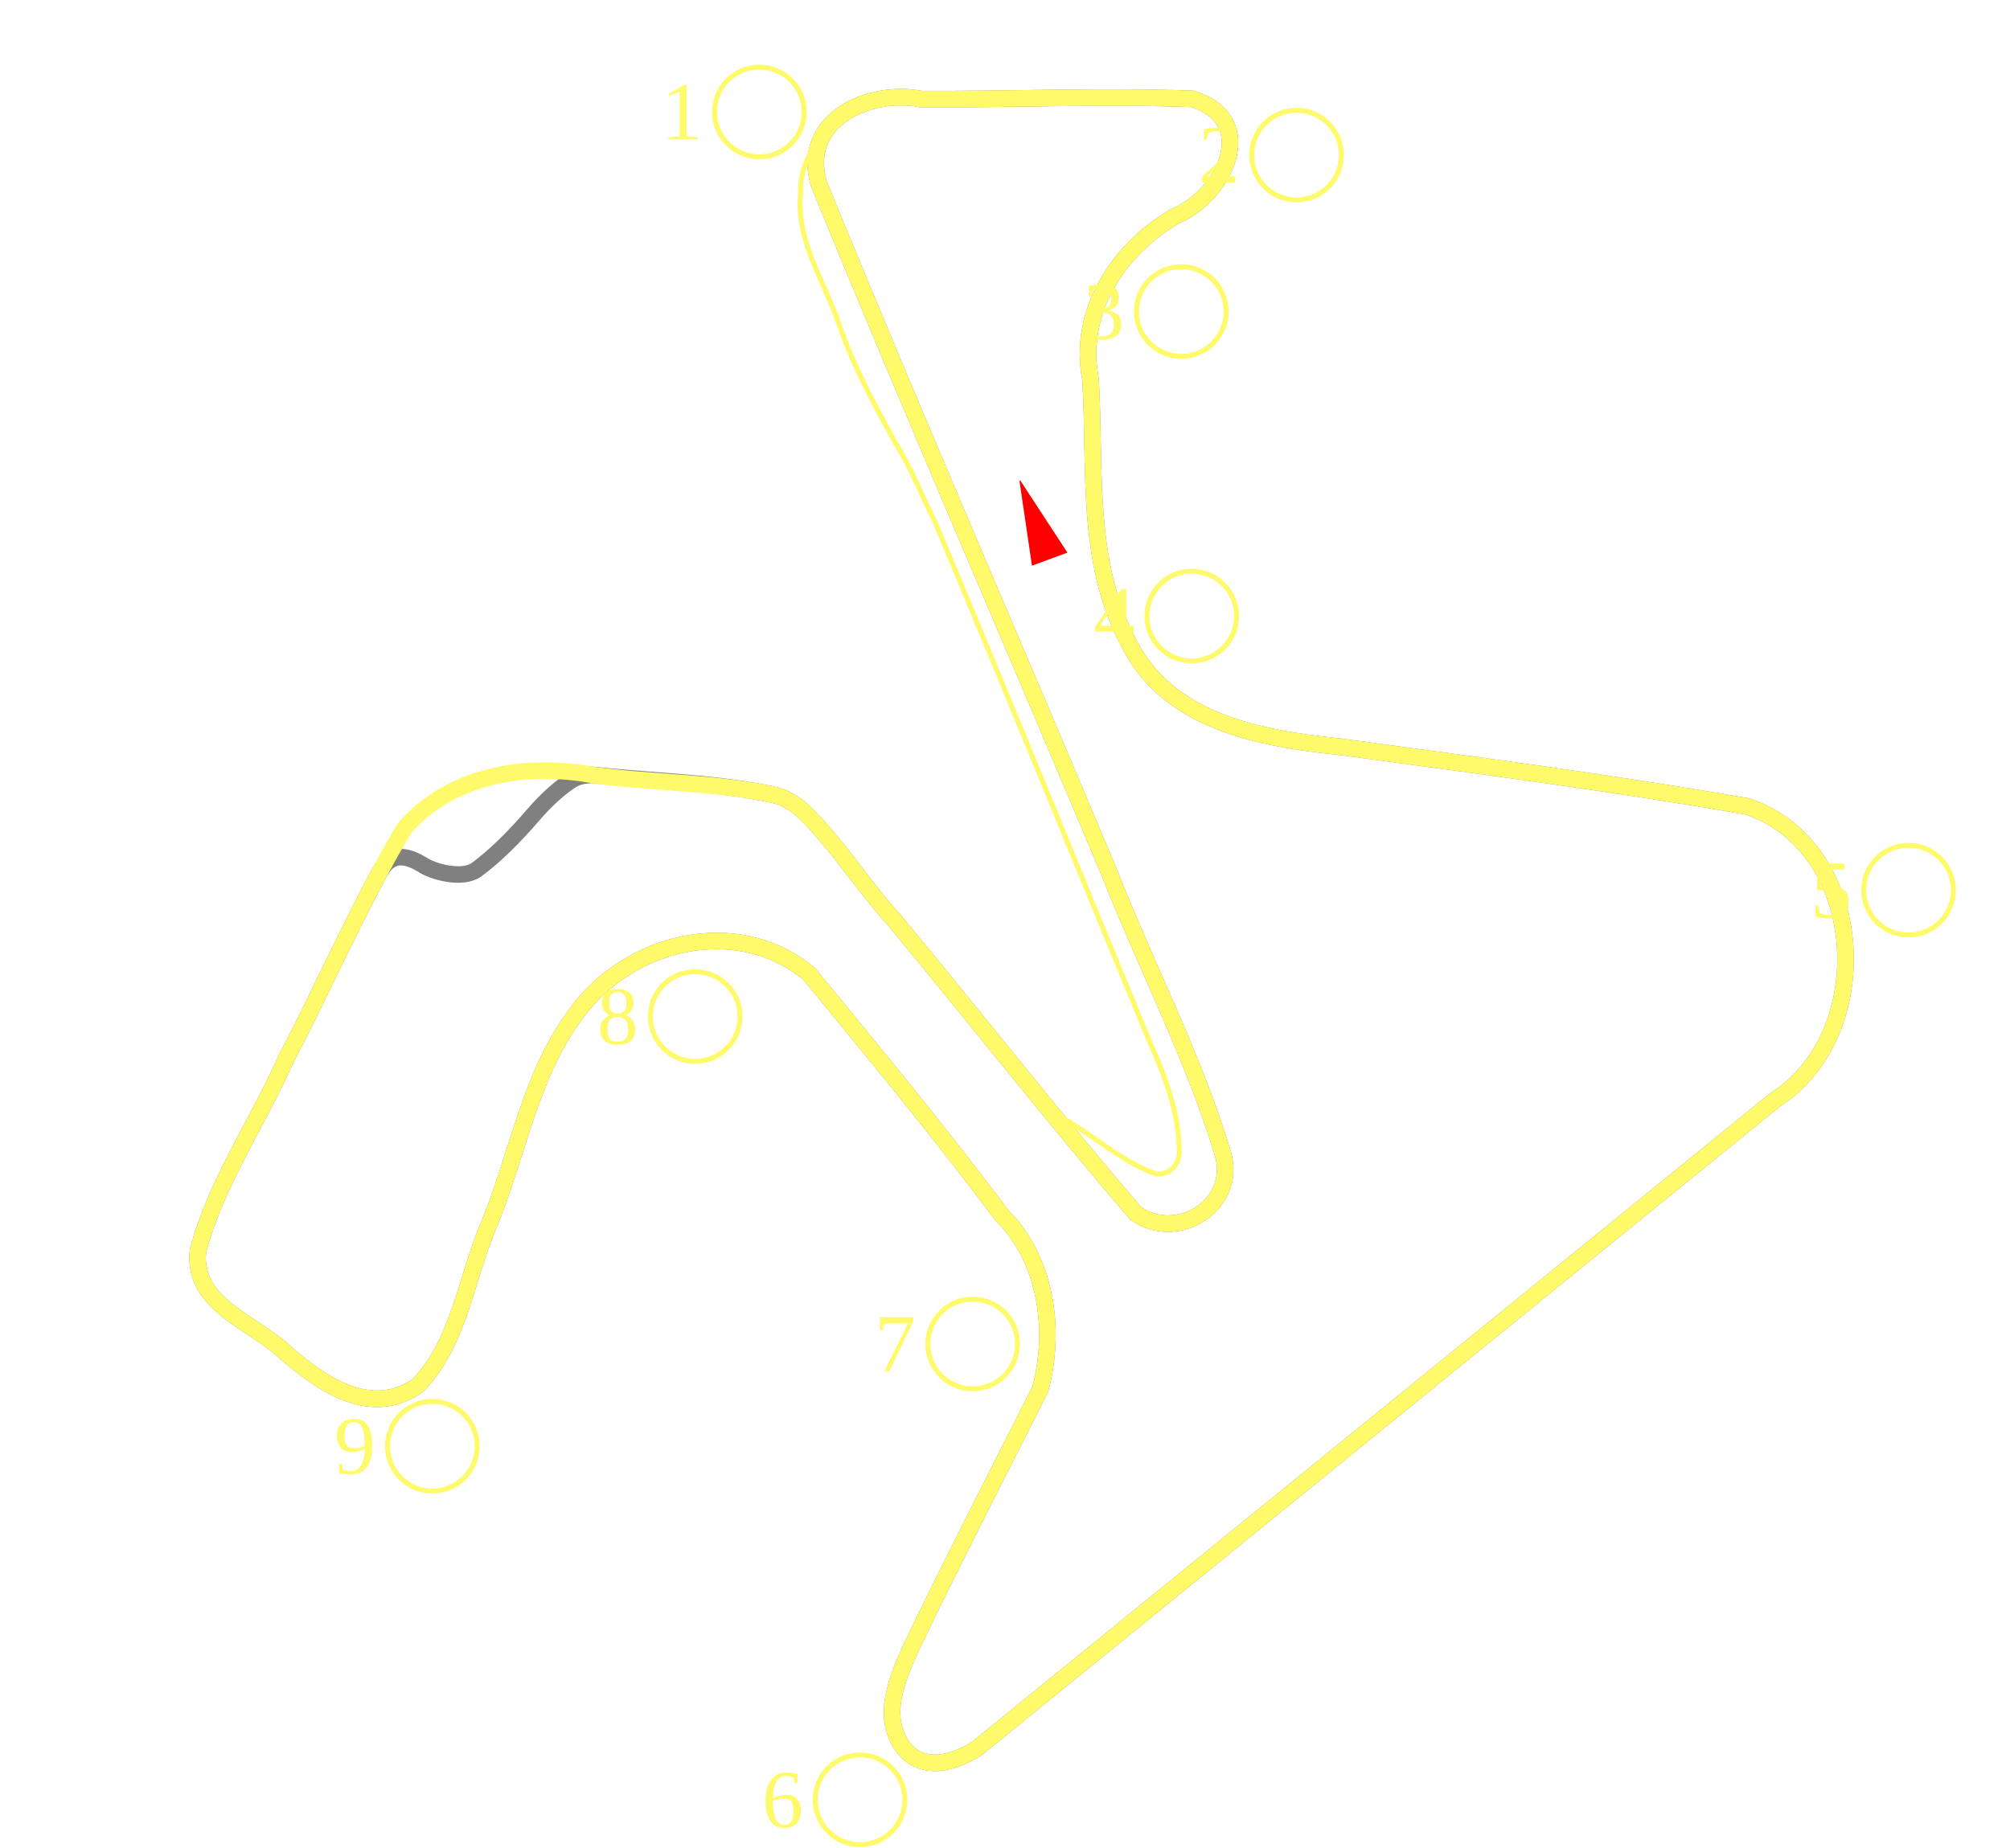
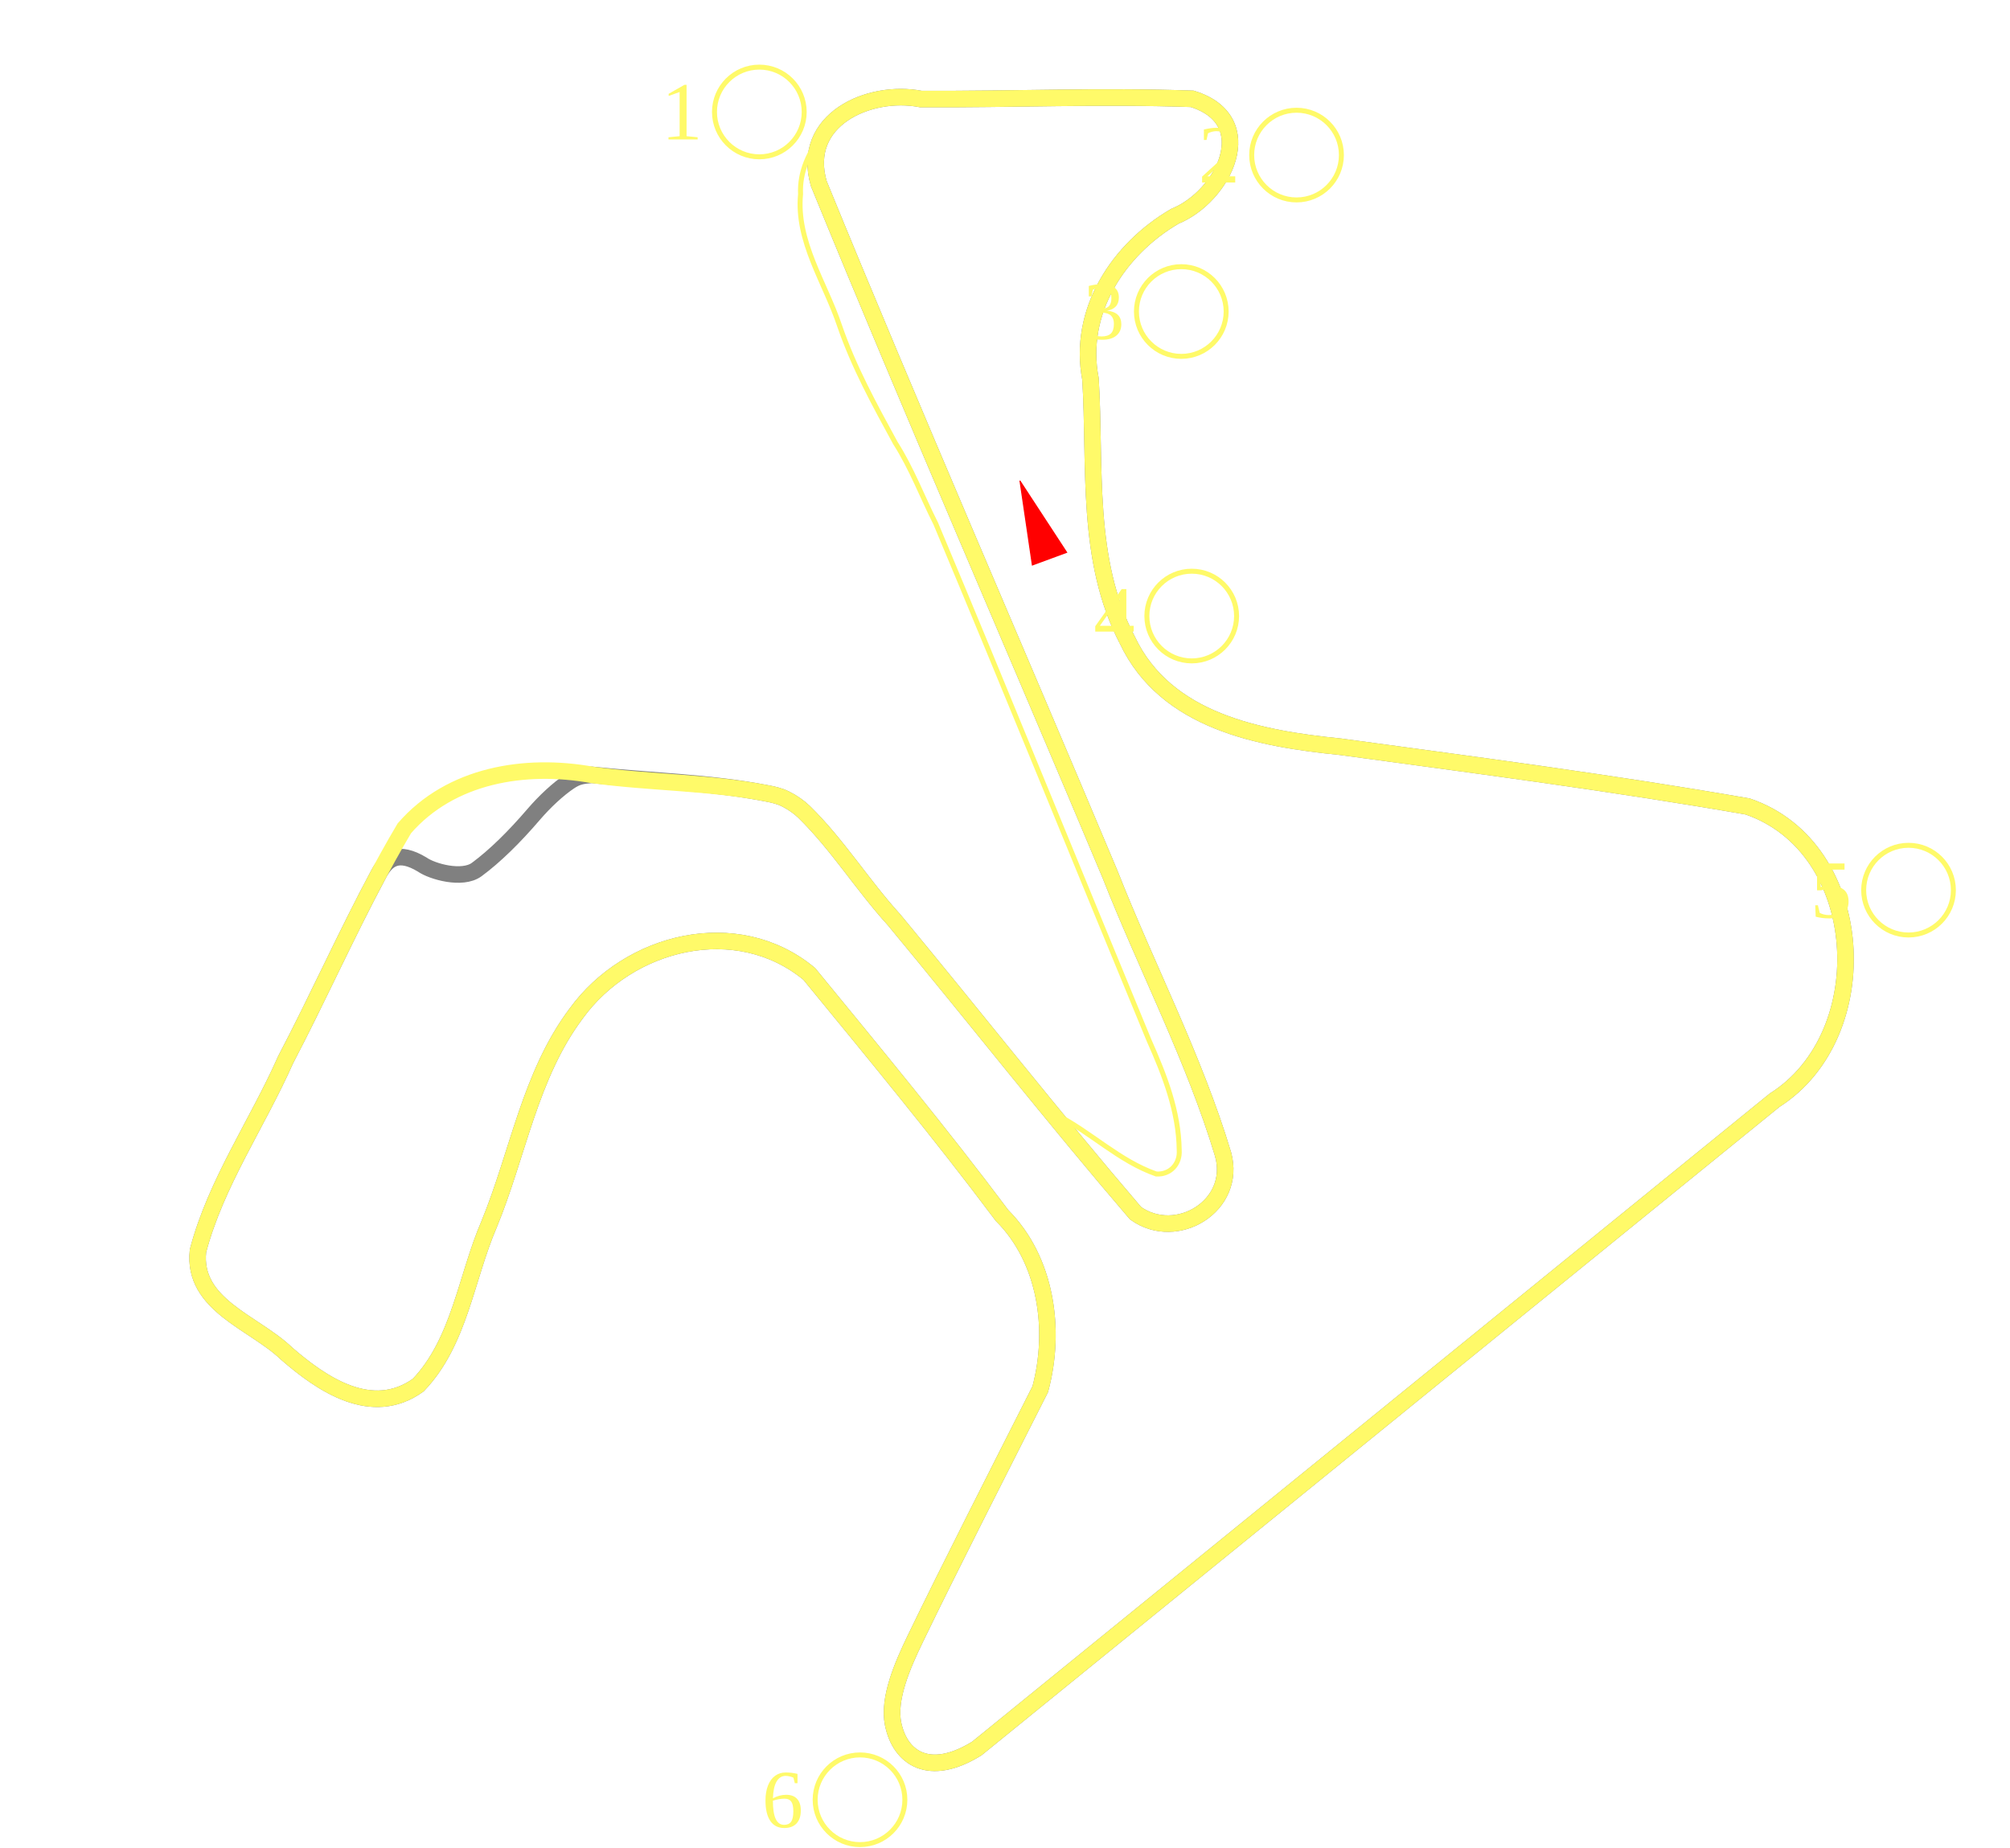
<svg xmlns="http://www.w3.org/2000/svg" version="1.1" width="1215.316" height="1117.511" id="svg2">
  <defs id="defs4" />
  <g transform="translate(292.9393,30.37861)" id="layer1">
    <g id="g4647">
      <path d="M 446.558,667.614 C 429.014,609.433 400.518,554.989 378.246,498.423 319.806,359.095 259.272,220.484 202.142,80.707 c -11.263,-38.419 30.032,-57.354 61.771,-51.192 54.625,0.283 109.543,-2.062 163.984,-0.129 41.773,12.948 19.074,59.017 -10.443,71.024 -34.364,20.016 -58.925,57.686 -51.043,98.442 3.216,52.766 -3.168,109.254 22.26,157.849 23.318,49.341 80.035,59.613 128.936,64.536 83.879,11.414 164.733,21.904 246.159,36.112 72.728,24.829 78.717,138.148 16.285,177.641 C 619.271,765.668 458.491,896.346 297.712,1027.025 c -28.691,17.855 -46.445,5.919 -50.656,-14.883 -3.083,-15.232 5.557,-35.218 13.564,-51.742 20.291,-42.053 49.201,-98.773 75.414,-150.642 9.69,-35.935 3.661,-78.295 -23.077,-105.027 C 275.704,654.981 236.01,607.009 196.363,558.604 152.565,522.305 87.15,538.711 55.408,582.601 c -27.912,37.206 -35.139,84.933 -52.614,127.385 -14.009,32.449 -17.847,71.17 -42.855,97.3 -27.982,20.071 -58.072,-0.363 -79.681,-19.143 -19.618,-18.877 -57.016,-29.219 -53.501,-61.996 10.781,-40.991 35.847,-76.9 52.991,-115.62 19.429,-37.099 36.575,-75.535 56.322,-112.448 4.967,-9.285 11.883,-14.237 26.176,-5.668 6.03,4.287 24.329,9.493 33.036,3.083 11.036,-8.125 22.803,-19.758 34.31,-33.185 6.844,-7.986 14.899,-15.447 21.716,-20.014 4.672,-3.129 7.474,-3.575 13.595,-4.078 34.74,3.688 70.787,4.438 105.098,11.058 4.768,0.92 7.995,1.57 11.989,3.513 3.994,1.943 8.301,4.965 11.19,7.782 20.103,19.611 35.49,44.514 54.498,65.357 48.846,58.98 96.176,119.3 145.998,177.416 24.828,17.724 61.577,-4.6 52.882,-35.728 z" id="path3164-2" style="fill:none;stroke:#808080;stroke-width:10;stroke-linecap:butt;stroke-linejoin:miter;stroke-miterlimit:4;stroke-dasharray:none;stroke-opacity:1" />
      <path d="M 446.558,667.614 C 429.014,609.433 400.518,554.989 378.246,498.423 319.806,359.095 259.272,220.484 202.142,80.707 190.878,42.289 232.173,23.353 263.913,29.515 c 54.625,0.283 109.543,-2.062 163.984,-0.129 41.773,12.948 19.074,59.017 -10.443,71.024 -34.364,20.016 -58.925,57.686 -51.043,98.442 3.216,52.766 -3.168,109.254 22.26,157.849 23.318,49.341 80.035,59.613 128.936,64.536 83.879,11.414 164.733,21.904 246.159,36.112 72.728,24.829 78.717,138.148 16.285,177.641 C 619.271,765.668 458.491,896.346 297.712,1027.025 c -28.691,17.855 -46.445,5.919 -50.656,-14.883 -3.083,-15.232 5.557,-35.218 13.564,-51.742 20.291,-42.053 49.201,-98.773 75.414,-150.642 9.69,-35.935 3.661,-78.295 -23.077,-105.027 C 275.704,654.981 236.01,607.009 196.363,558.604 152.565,522.305 87.15,538.711 55.408,582.601 27.496,619.807 20.269,667.534 2.794,709.985 c -14.009,32.449 -17.847,71.17 -42.855,97.3 -27.982,20.071 -58.072,-0.363 -79.681,-19.143 -19.618,-18.877 -57.016,-29.219 -53.501,-61.996 10.781,-40.991 35.847,-76.9 52.991,-115.62 24.316,-46.431 45.057,-94.955 71.794,-139.968 28.025,-32.33 72.973,-39.586 113.36,-32.341 34.74,4.803 70.787,4.438 105.098,11.058 4.768,0.92 7.995,1.57 11.989,3.513 3.994,1.943 8.301,4.965 11.19,7.782 20.103,19.611 35.49,44.514 54.498,65.357 48.846,58.98 96.176,119.3 145.998,177.416 24.828,17.724 61.577,-4.6 52.882,-35.728 z" id="path3164" style="fill:none;stroke:#fffa69;stroke-width:10;stroke-linecap:butt;stroke-linejoin:miter;stroke-miterlimit:4;stroke-dasharray:none;stroke-opacity:1" />
      <path d="M 116.783,273.223 H 101.859 86.936 l 7.462,-12.924 7.462,-12.924 7.462,12.924 z" transform="matrix(0.6854909,-0.2529026,0.6812606,1.793965,85.49763,-157.3631)" id="path4129" style="color:#fffa69;display:inline;overflow:visible;visibility:visible;fill:#ff0000;stroke:#ff0000;stroke-width:0.845;stroke-linecap:butt;stroke-linejoin:miter;stroke-miterlimit:4;stroke-dasharray:none;stroke-dashoffset:0;stroke-opacity:1;marker:none;enable-background:accumulate" />
      <path d="m 345.629,643.663 c 20.959,10.715 38.162,28.138 60.548,35.95 8.505,0.501 14.503,-6.16 13.876,-14.506 -0.304,-23.495 -8.923,-45.399 -18.341,-66.545 C 358.651,494.499 316.396,390.066 272.833,286.234 264.619,270.007 258.285,252.947 248.443,237.551 235.866,214.494 223.232,191.5 214.675,166.56 c -8.743,-26.081 -26.326,-50.913 -23.57,-79.505 -0.655,-13.633 5.141,-25.88 13.506,-36.276 0.859,-1.256 1.718,-2.511 2.577,-3.767" id="path4131" style="fill:none;stroke:#fffa69;stroke-width:3;stroke-linecap:butt;stroke-linejoin:miter;stroke-miterlimit:4;stroke-dasharray:none;stroke-opacity:1" />
      <g transform="translate(337.1047,-208.3504)" id="g4159">
        <path d="m -143.802,245.685 a 27.12,27.12 0 1 1 -54.241,0 27.12,27.12 0 1 1 54.241,0 z" id="path4153" style="color:#fffa69;display:inline;overflow:visible;visibility:visible;fill:none;stroke:#fffa69;stroke-width:3;stroke-linecap:butt;stroke-linejoin:miter;stroke-miterlimit:4;stroke-dasharray:none;stroke-dashoffset:0;stroke-opacity:1;marker:none;enable-background:accumulate" />
        <text x="-170.934" y="262.287" id="text4155" xml:space="preserve" style="font-style:normal;font-weight:normal;font-size:40px;line-height:125%;font-family:Sans;text-align:end;letter-spacing:0px;word-spacing:0px;text-anchor:end;fill:#fffa69;fill-opacity:1;stroke:none">
          <tspan x="-170.934" y="262.287" id="tspan4157" style="font-size:50px;font-family:'Times New Roman';-inkscape-font-specification:'Times New Roman';text-align:center;text-anchor:middle">1</tspan>
        </text>
      </g>
      <g transform="translate(661.9198,-182.2749)" id="g4159-4">
        <path d="m -143.802,245.685 a 27.12,27.12 0 1 1 -54.241,0 27.12,27.12 0 1 1 54.241,0 z" id="path4153-2" style="color:#fffa69;display:inline;overflow:visible;visibility:visible;fill:none;stroke:#fffa69;stroke-width:3;stroke-linecap:butt;stroke-linejoin:miter;stroke-miterlimit:4;stroke-dasharray:none;stroke-dashoffset:0;stroke-opacity:1;marker:none;enable-background:accumulate" />
        <text x="-170.934" y="262.287" id="text4155-2" xml:space="preserve" style="font-style:normal;font-weight:normal;font-size:40px;line-height:125%;font-family:Sans;text-align:end;letter-spacing:0px;word-spacing:0px;text-anchor:end;fill:#fffa69;fill-opacity:1;stroke:none">
          <tspan x="-170.934" y="262.287" id="tspan4157-9" style="font-size:50px;font-family:'Times New Roman';-inkscape-font-specification:'Times New Roman';text-align:center;text-anchor:middle">2</tspan>
        </text>
      </g>
      <g transform="translate(592.2357,-87.66855)" id="g4159-5">
        <path d="m -143.802,245.685 a 27.12,27.12 0 1 1 -54.241,0 27.12,27.12 0 1 1 54.241,0 z" id="path4153-0" style="color:#fffa69;display:inline;overflow:visible;visibility:visible;fill:none;stroke:#fffa69;stroke-width:3;stroke-linecap:butt;stroke-linejoin:miter;stroke-miterlimit:4;stroke-dasharray:none;stroke-dashoffset:0;stroke-opacity:1;marker:none;enable-background:accumulate" />
        <text x="-170.934" y="262.287" id="text4155-5" xml:space="preserve" style="font-style:normal;font-weight:normal;font-size:40px;line-height:125%;font-family:Sans;text-align:end;letter-spacing:0px;word-spacing:0px;text-anchor:end;fill:#fffa69;fill-opacity:1;stroke:none">
          <tspan x="-170.934" y="262.287" id="tspan4157-7" style="font-size:50px;font-family:'Times New Roman';-inkscape-font-specification:'Times New Roman';text-align:center;text-anchor:middle">3</tspan>
        </text>
      </g>
      <g transform="translate(598.5428,96.49848)" id="g4159-0">
        <path d="m -143.802,245.685 a 27.12,27.12 0 1 1 -54.241,0 27.12,27.12 0 1 1 54.241,0 z" id="path4153-20" style="color:#fffa69;display:inline;overflow:visible;visibility:visible;fill:none;stroke:#fffa69;stroke-width:3;stroke-linecap:butt;stroke-linejoin:miter;stroke-miterlimit:4;stroke-dasharray:none;stroke-dashoffset:0;stroke-opacity:1;marker:none;enable-background:accumulate" />
        <text x="-170.934" y="262.287" id="text4155-4" xml:space="preserve" style="font-style:normal;font-weight:normal;font-size:40px;line-height:125%;font-family:Sans;text-align:end;letter-spacing:0px;word-spacing:0px;text-anchor:end;fill:#fffa69;fill-opacity:1;stroke:none">
          <tspan x="-170.934" y="262.287" id="tspan4157-5" style="font-size:50px;font-family:'Times New Roman';-inkscape-font-specification:'Times New Roman';text-align:center;text-anchor:middle">4</tspan>
        </text>
      </g>
      <g transform="translate(1031.948,262.2667)" id="g4159-3">
        <path d="m -143.802,245.685 a 27.12,27.12 0 1 1 -54.241,0 27.12,27.12 0 1 1 54.241,0 z" id="path4153-5" style="color:#fffa69;display:inline;overflow:visible;visibility:visible;fill:none;stroke:#fffa69;stroke-width:3;stroke-linecap:butt;stroke-linejoin:miter;stroke-miterlimit:4;stroke-dasharray:none;stroke-dashoffset:0;stroke-opacity:1;marker:none;enable-background:accumulate" />
        <text x="-170.934" y="262.287" id="text4155-1" xml:space="preserve" style="font-style:normal;font-weight:normal;font-size:40px;line-height:125%;font-family:Sans;text-align:end;letter-spacing:0px;word-spacing:0px;text-anchor:end;fill:#fffa69;fill-opacity:1;stroke:none">
          <tspan x="-170.934" y="262.287" id="tspan4157-1" style="font-size:50px;font-family:'Times New Roman';-inkscape-font-specification:'Times New Roman';text-align:center;text-anchor:middle">5</tspan>
        </text>
      </g>
      <g transform="translate(397.9774,812.3718)" id="g4159-9">
        <path d="m -143.802,245.685 a 27.12,27.12 0 1 1 -54.241,0 27.12,27.12 0 1 1 54.241,0 z" id="path4153-6" style="color:#fffa69;display:inline;overflow:visible;visibility:visible;fill:none;stroke:#fffa69;stroke-width:3;stroke-linecap:butt;stroke-linejoin:miter;stroke-miterlimit:4;stroke-dasharray:none;stroke-dashoffset:0;stroke-opacity:1;marker:none;enable-background:accumulate" />
        <text x="-170.934" y="262.287" id="text4155-9" xml:space="preserve" style="font-style:normal;font-weight:normal;font-size:40px;line-height:125%;font-family:Sans;text-align:end;letter-spacing:0px;word-spacing:0px;text-anchor:end;fill:#fffa69;fill-opacity:1;stroke:none">
          <tspan x="-170.934" y="262.287" id="tspan4157-8" style="font-size:50px;font-family:'Times New Roman';-inkscape-font-specification:'Times New Roman';text-align:center;text-anchor:middle">6</tspan>
        </text>
      </g>
-       <g transform="translate(466.0939,536.7334)" id="g4159-8">
-         <path d="m -143.802,245.685 a 27.12,27.12 0 1 1 -54.241,0 27.12,27.12 0 1 1 54.241,0 z" id="path4153-4" style="color:#fffa69;display:inline;overflow:visible;visibility:visible;fill:none;stroke:#fffa69;stroke-width:3;stroke-linecap:butt;stroke-linejoin:miter;stroke-miterlimit:4;stroke-dasharray:none;stroke-dashoffset:0;stroke-opacity:1;marker:none;enable-background:accumulate" />
-         <text x="-170.934" y="262.287" id="text4155-8" xml:space="preserve" style="font-style:normal;font-weight:normal;font-size:40px;line-height:125%;font-family:Sans;text-align:end;letter-spacing:0px;word-spacing:0px;text-anchor:end;fill:#fffa69;fill-opacity:1;stroke:none">
-           <tspan x="-170.934" y="262.287" id="tspan4157-87" style="font-size:50px;font-family:'Times New Roman';-inkscape-font-specification:'Times New Roman';text-align:center;text-anchor:middle">7</tspan>
-         </text>
-       </g>
-       <g transform="translate(298.3254,338.6907)" id="g4159-1">
-         <path d="m -143.802,245.685 a 27.12,27.12 0 1 1 -54.241,0 27.12,27.12 0 1 1 54.241,0 z" id="path4153-3" style="color:#fffa69;display:inline;overflow:visible;visibility:visible;fill:none;stroke:#fffa69;stroke-width:3;stroke-linecap:butt;stroke-linejoin:miter;stroke-miterlimit:4;stroke-dasharray:none;stroke-dashoffset:0;stroke-opacity:1;marker:none;enable-background:accumulate" />
-         <text x="-170.934" y="262.287" id="text4155-57" xml:space="preserve" style="font-style:normal;font-weight:normal;font-size:40px;line-height:125%;font-family:Sans;text-align:end;letter-spacing:0px;word-spacing:0px;text-anchor:end;fill:#fffa69;fill-opacity:1;stroke:none">
-           <tspan x="-170.934" y="262.287" id="tspan4157-2" style="font-size:50px;font-family:'Times New Roman';-inkscape-font-specification:'Times New Roman';text-align:center;text-anchor:middle">8</tspan>
-         </text>
-       </g>
-       <g transform="translate(139.3867,598.5428)" id="g4159-11">
-         <path d="m -143.802,245.685 a 27.12,27.12 0 1 1 -54.241,0 27.12,27.12 0 1 1 54.241,0 z" id="path4153-7" style="color:#fffa69;display:inline;overflow:visible;visibility:visible;fill:none;stroke:#fffa69;stroke-width:3;stroke-linecap:butt;stroke-linejoin:miter;stroke-miterlimit:4;stroke-dasharray:none;stroke-dashoffset:0;stroke-opacity:1;marker:none;enable-background:accumulate" />
-         <text x="-170.934" y="262.287" id="text4155-3" xml:space="preserve" style="font-style:normal;font-weight:normal;font-size:40px;line-height:125%;font-family:Sans;text-align:end;letter-spacing:0px;word-spacing:0px;text-anchor:end;fill:#fffa69;fill-opacity:1;stroke:none">
-           <tspan x="-170.934" y="262.287" id="tspan4157-77" style="font-size:50px;font-family:'Times New Roman';-inkscape-font-specification:'Times New Roman';text-align:center;text-anchor:middle">9</tspan>
-         </text>
-       </g>
- /home/jan/git/MotoGP/San Marino.svg
- 
- 
- 
- 
-            
-            
- 
    </g>
  </g>
</svg>
